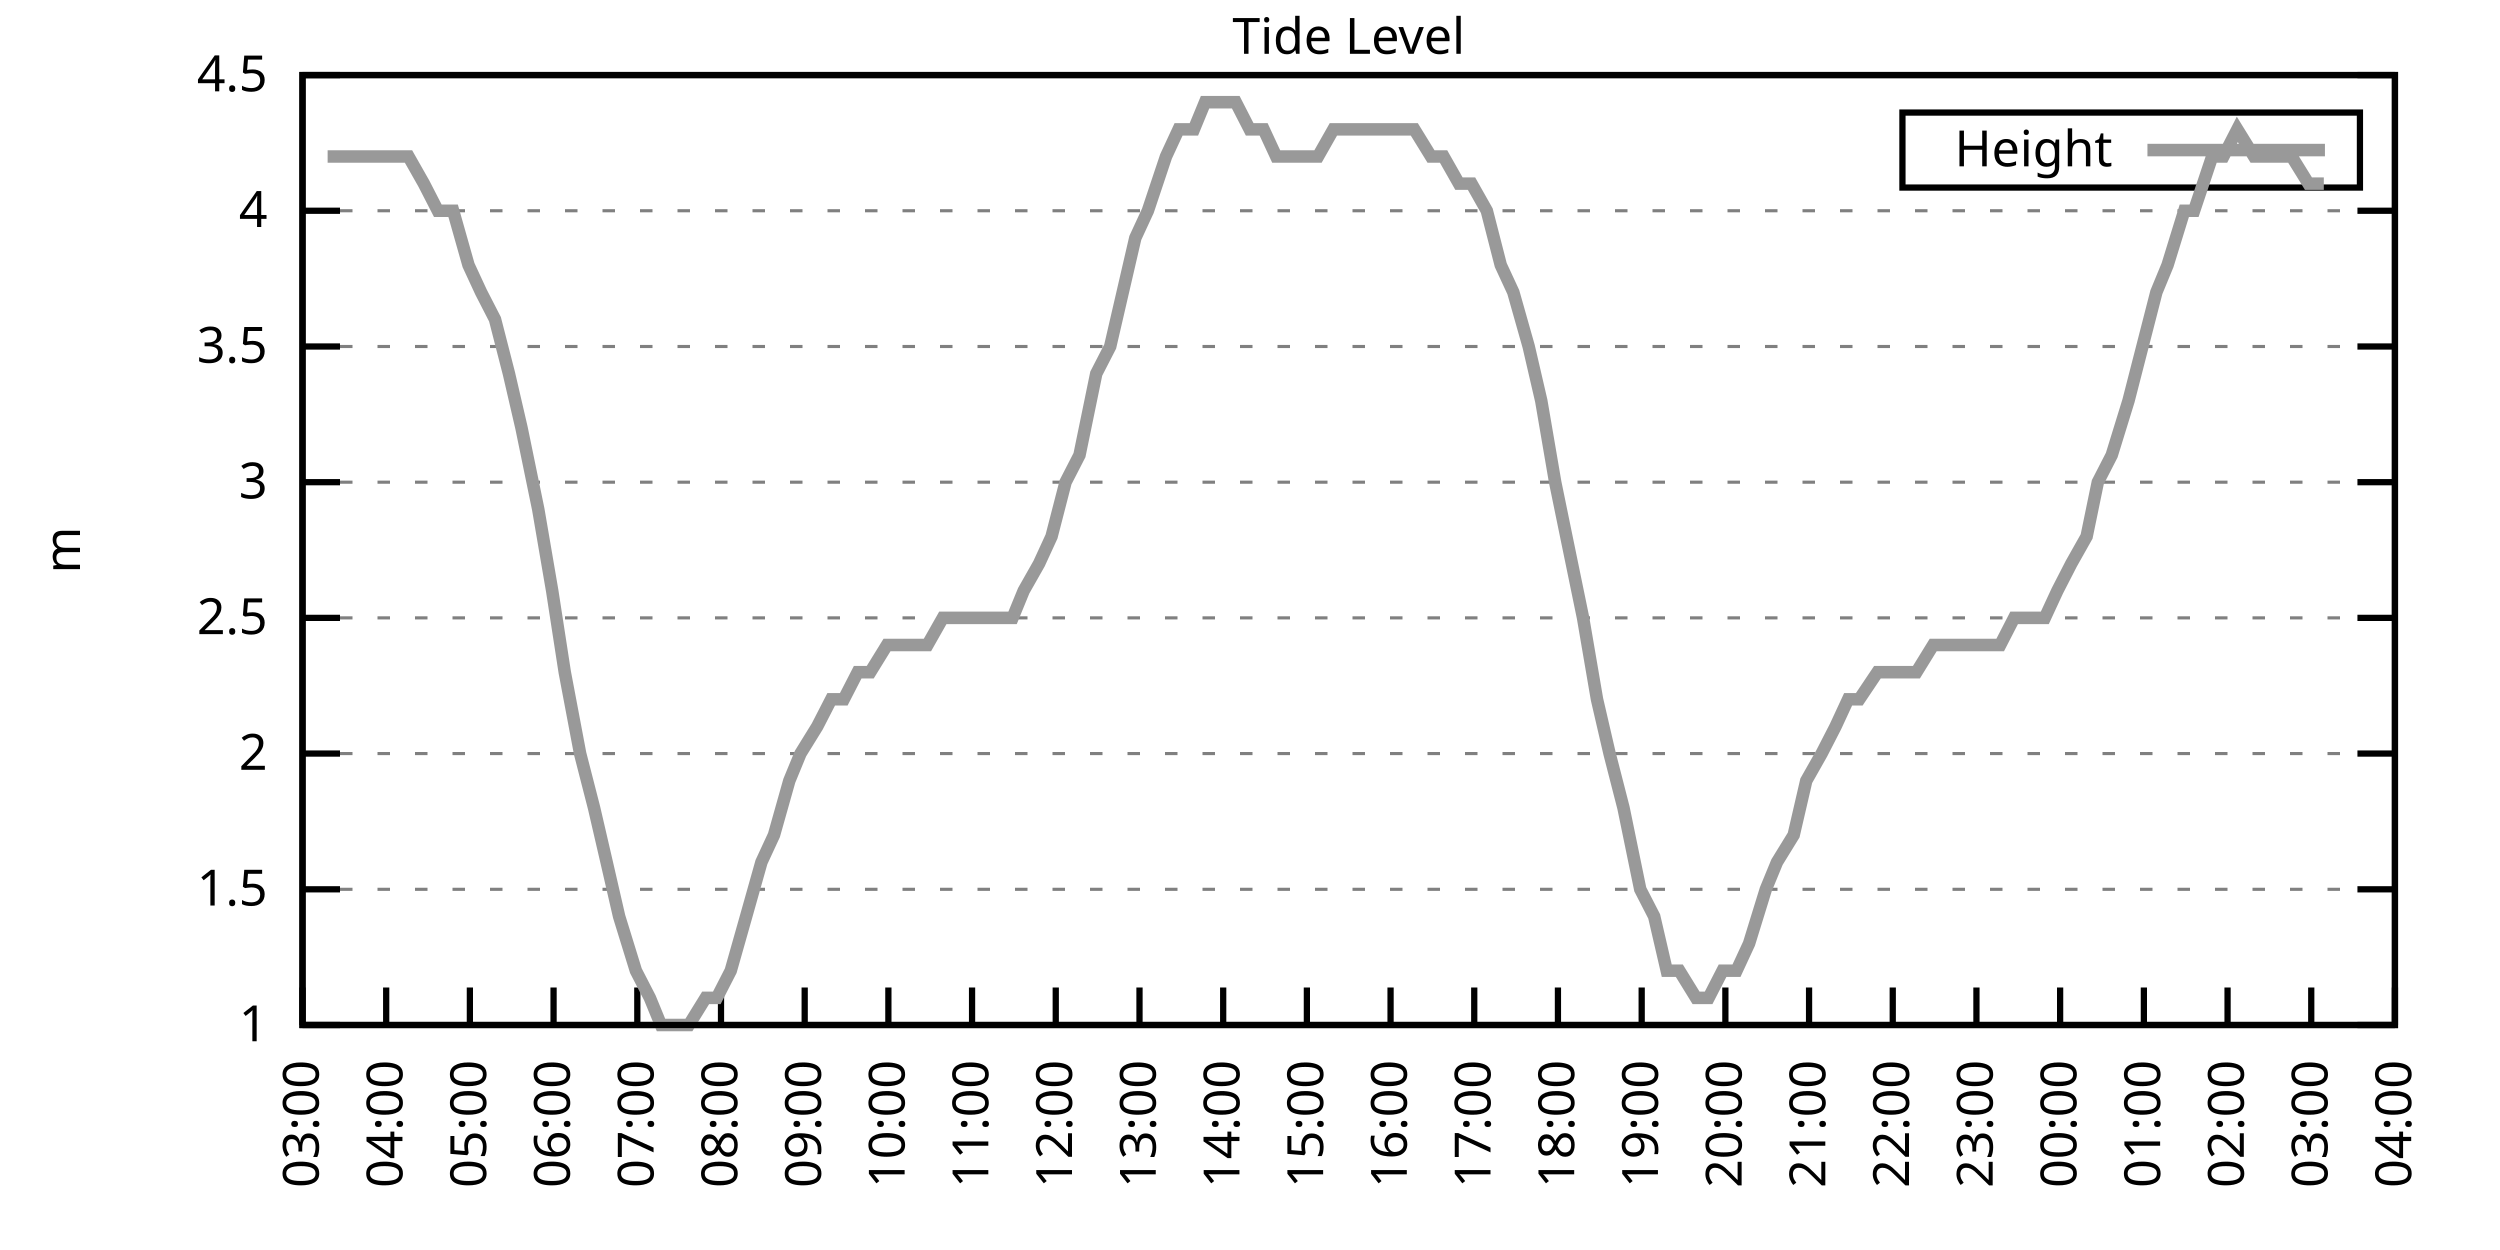
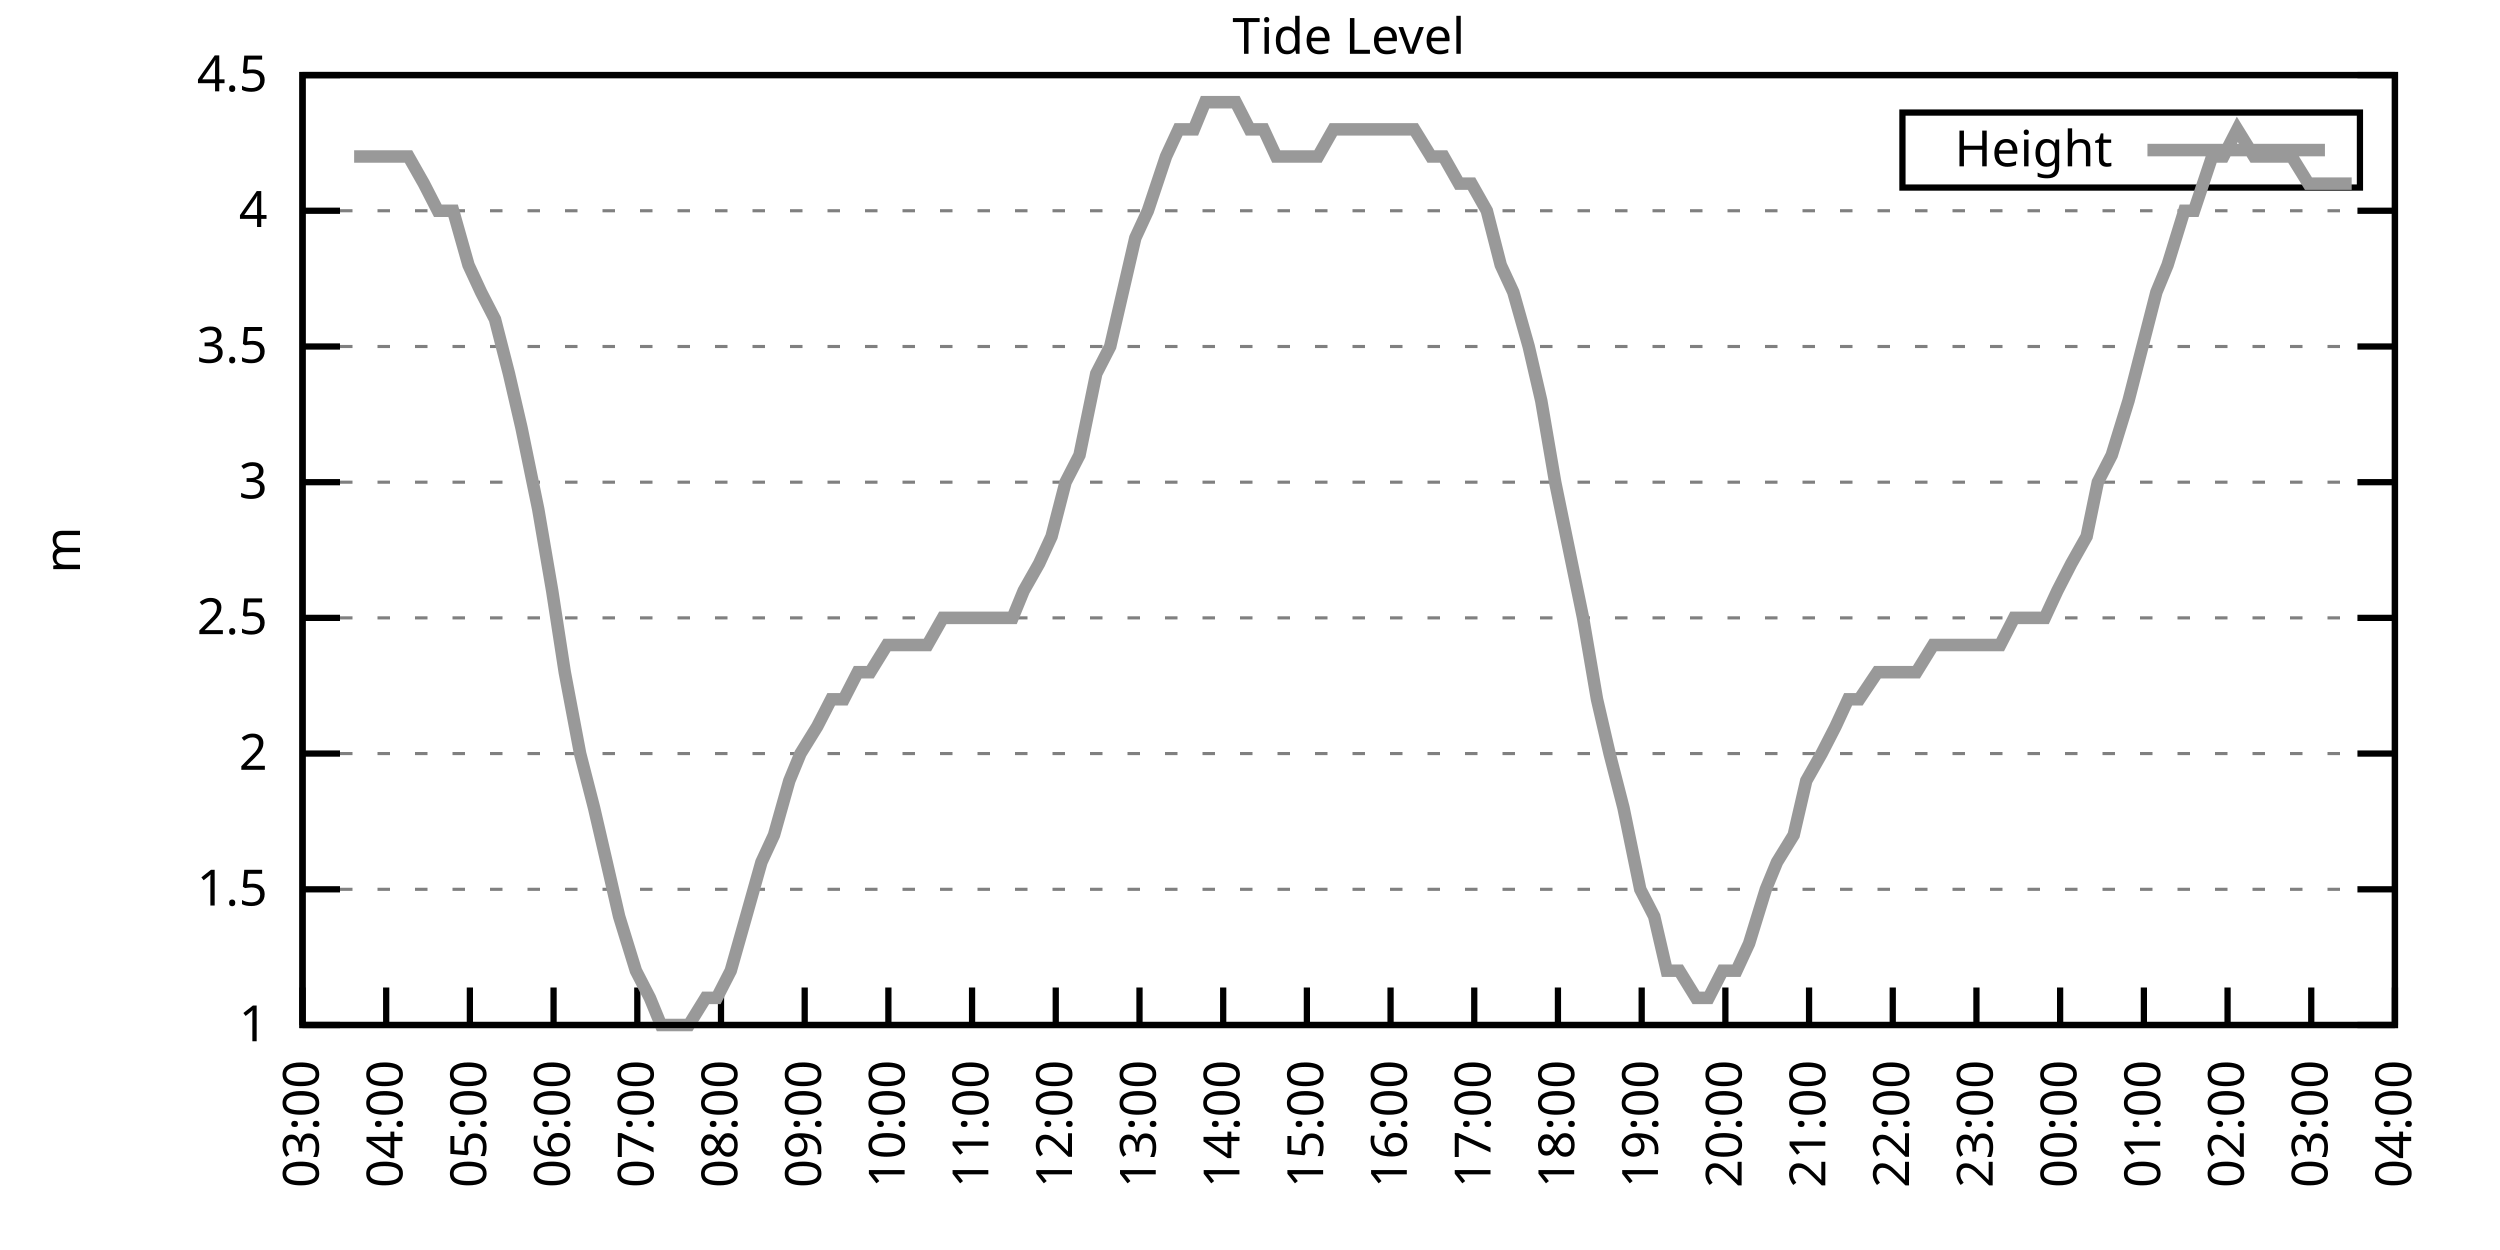
<svg xmlns="http://www.w3.org/2000/svg" xmlns:xlink="http://www.w3.org/1999/xlink" width="400" height="200" viewBox="0 0 400 200">
  <g id="gnuplot_canvas">
    <rect x="0" y="0" width="400" height="200" fill="none" />
    <defs>
      <circle id="gpDot" r="0.5" stroke-width="0.5" stroke="currentColor" />
      <path id="gpPt0" stroke-width="0.333" stroke="currentColor" d="M-1,0 h2 M0,-1 v2" />
      <path id="gpPt1" stroke-width="0.333" stroke="currentColor" d="M-1,-1 L1,1 M1,-1 L-1,1" />
      <path id="gpPt2" stroke-width="0.333" stroke="currentColor" d="M-1,0 L1,0 M0,-1 L0,1 M-1,-1 L1,1 M-1,1 L1,-1" />
      <rect id="gpPt3" stroke-width="0.333" stroke="currentColor" x="-1" y="-1" width="2" height="2" />
      <rect id="gpPt4" stroke-width="0.333" stroke="currentColor" fill="currentColor" x="-1" y="-1" width="2" height="2" />
      <circle id="gpPt5" stroke-width="0.333" stroke="currentColor" cx="0" cy="0" r="1" />
      <use xlink:href="#gpPt5" id="gpPt6" fill="currentColor" stroke="none" />
      <path id="gpPt7" stroke-width="0.333" stroke="currentColor" d="M0,-1.33 L-1.33,0.67 L1.33,0.67 z" />
      <use xlink:href="#gpPt7" id="gpPt8" fill="currentColor" stroke="none" />
      <use xlink:href="#gpPt7" id="gpPt9" stroke="currentColor" transform="rotate(180)" />
      <use xlink:href="#gpPt9" id="gpPt10" fill="currentColor" stroke="none" />
      <use xlink:href="#gpPt3" id="gpPt11" stroke="currentColor" transform="rotate(45)" />
      <use xlink:href="#gpPt11" id="gpPt12" fill="currentColor" stroke="none" />
      <path id="gpPt13" stroke-width="0.333" stroke="currentColor" d="M0,1.330 L1.265,0.411 L0.782,-1.067 L-0.782,-1.076 L-1.265,0.411 z" />
      <use xlink:href="#gpPt13" id="gpPt14" fill="currentColor" stroke="none" />
      <filter id="textbox" filterUnits="objectBoundingBox" x="0" y="0" height="1" width="1">
        <feFlood flood-color="white" flood-opacity="1" result="bgnd" />
        <feComposite in="SourceGraphic" in2="bgnd" operator="atop" />
      </filter>
      <filter id="greybox" filterUnits="objectBoundingBox" x="0" y="0" height="1" width="1">
        <feFlood flood-color="lightgrey" flood-opacity="1" result="grey" />
        <feComposite in="SourceGraphic" in2="grey" operator="atop" />
      </filter>
    </defs>
    <g fill="none" color="white" stroke="currentColor" stroke-width="1.00" stroke-linecap="butt" stroke-linejoin="miter">
</g>
    <g fill="none" color="black" stroke="currentColor" stroke-width="1.00" stroke-linecap="butt" stroke-linejoin="miter">
      <g stroke="none" shape-rendering="crispEdges">
        <polygon fill="rgb(255, 255, 255)" points="48.40,164.00 383.18,164.00 383.18,12.02 48.40,12.02 " />
      </g>
    </g>
    <g fill="none" color="black" stroke="currentColor" stroke-width="1.00" stroke-linecap="butt" stroke-linejoin="miter">
</g>
    <g fill="none" color="black" stroke="black" stroke-width="0.50" stroke-linecap="butt" stroke-linejoin="miter">
</g>
    <g fill="none" color="gray" stroke="currentColor" stroke-width="0.50" stroke-linecap="butt" stroke-linejoin="miter">
      <path stroke="gray" stroke-dasharray="2,4" class="gridline" d="M48.40,164.00 L383.19,164.00  " />
    </g>
    <g fill="none" color="gray" stroke="gray" stroke-width="1.00" stroke-linecap="butt" stroke-linejoin="miter">
</g>
    <g fill="none" color="black" stroke="currentColor" stroke-width="1.00" stroke-linecap="butt" stroke-linejoin="miter">
      <path stroke="black" d="M48.40,164.00 L54.40,164.00 M383.19,164.00 L377.19,164.00  " />
      <g transform="translate(42.80,166.60)" stroke="none" fill="black" font-family="Sans" font-size="8.00" text-anchor="end">
        <text>
          <tspan font-family="Sans"> 1</tspan>
        </text>
      </g>
    </g>
    <g fill="none" color="black" stroke="currentColor" stroke-width="1.00" stroke-linecap="butt" stroke-linejoin="miter">
</g>
    <g fill="none" color="black" stroke="black" stroke-width="0.50" stroke-linecap="butt" stroke-linejoin="miter">
</g>
    <g fill="none" color="gray" stroke="currentColor" stroke-width="0.50" stroke-linecap="butt" stroke-linejoin="miter">
      <path stroke="gray" stroke-dasharray="2,4" class="gridline" d="M48.40,142.29 L383.19,142.29  " />
    </g>
    <g fill="none" color="gray" stroke="gray" stroke-width="1.00" stroke-linecap="butt" stroke-linejoin="miter">
</g>
    <g fill="none" color="black" stroke="currentColor" stroke-width="1.00" stroke-linecap="butt" stroke-linejoin="miter">
      <path stroke="black" d="M48.40,142.29 L54.40,142.29 M383.19,142.29 L377.19,142.29  " />
      <g transform="translate(42.80,144.89)" stroke="none" fill="black" font-family="Sans" font-size="8.00" text-anchor="end">
        <text>
          <tspan font-family="Sans"> 1.5</tspan>
        </text>
      </g>
    </g>
    <g fill="none" color="black" stroke="currentColor" stroke-width="1.00" stroke-linecap="butt" stroke-linejoin="miter">
</g>
    <g fill="none" color="black" stroke="black" stroke-width="0.50" stroke-linecap="butt" stroke-linejoin="miter">
</g>
    <g fill="none" color="gray" stroke="currentColor" stroke-width="0.50" stroke-linecap="butt" stroke-linejoin="miter">
      <path stroke="gray" stroke-dasharray="2,4" class="gridline" d="M48.40,120.57 L383.19,120.57  " />
    </g>
    <g fill="none" color="gray" stroke="gray" stroke-width="1.00" stroke-linecap="butt" stroke-linejoin="miter">
</g>
    <g fill="none" color="black" stroke="currentColor" stroke-width="1.00" stroke-linecap="butt" stroke-linejoin="miter">
      <path stroke="black" d="M48.40,120.57 L54.40,120.57 M383.19,120.57 L377.19,120.57  " />
      <g transform="translate(42.80,123.17)" stroke="none" fill="black" font-family="Sans" font-size="8.00" text-anchor="end">
        <text>
          <tspan font-family="Sans"> 2</tspan>
        </text>
      </g>
    </g>
    <g fill="none" color="black" stroke="currentColor" stroke-width="1.00" stroke-linecap="butt" stroke-linejoin="miter">
</g>
    <g fill="none" color="black" stroke="black" stroke-width="0.50" stroke-linecap="butt" stroke-linejoin="miter">
</g>
    <g fill="none" color="gray" stroke="currentColor" stroke-width="0.50" stroke-linecap="butt" stroke-linejoin="miter">
      <path stroke="gray" stroke-dasharray="2,4" class="gridline" d="M48.40,98.86 L383.19,98.86  " />
    </g>
    <g fill="none" color="gray" stroke="gray" stroke-width="1.00" stroke-linecap="butt" stroke-linejoin="miter">
</g>
    <g fill="none" color="black" stroke="currentColor" stroke-width="1.00" stroke-linecap="butt" stroke-linejoin="miter">
      <path stroke="black" d="M48.40,98.86 L54.40,98.86 M383.19,98.86 L377.19,98.86  " />
      <g transform="translate(42.80,101.46)" stroke="none" fill="black" font-family="Sans" font-size="8.00" text-anchor="end">
        <text>
          <tspan font-family="Sans"> 2.5</tspan>
        </text>
      </g>
    </g>
    <g fill="none" color="black" stroke="currentColor" stroke-width="1.00" stroke-linecap="butt" stroke-linejoin="miter">
</g>
    <g fill="none" color="black" stroke="black" stroke-width="0.50" stroke-linecap="butt" stroke-linejoin="miter">
</g>
    <g fill="none" color="gray" stroke="currentColor" stroke-width="0.50" stroke-linecap="butt" stroke-linejoin="miter">
      <path stroke="gray" stroke-dasharray="2,4" class="gridline" d="M48.40,77.15 L383.19,77.15  " />
    </g>
    <g fill="none" color="gray" stroke="gray" stroke-width="1.00" stroke-linecap="butt" stroke-linejoin="miter">
</g>
    <g fill="none" color="black" stroke="currentColor" stroke-width="1.00" stroke-linecap="butt" stroke-linejoin="miter">
      <path stroke="black" d="M48.40,77.15 L54.40,77.15 M383.19,77.15 L377.19,77.15  " />
      <g transform="translate(42.80,79.75)" stroke="none" fill="black" font-family="Sans" font-size="8.00" text-anchor="end">
        <text>
          <tspan font-family="Sans"> 3</tspan>
        </text>
      </g>
    </g>
    <g fill="none" color="black" stroke="currentColor" stroke-width="1.00" stroke-linecap="butt" stroke-linejoin="miter">
</g>
    <g fill="none" color="black" stroke="black" stroke-width="0.50" stroke-linecap="butt" stroke-linejoin="miter">
</g>
    <g fill="none" color="gray" stroke="currentColor" stroke-width="0.50" stroke-linecap="butt" stroke-linejoin="miter">
      <path stroke="gray" stroke-dasharray="2,4" class="gridline" d="M48.40,55.44 L383.19,55.44  " />
    </g>
    <g fill="none" color="gray" stroke="gray" stroke-width="1.00" stroke-linecap="butt" stroke-linejoin="miter">
</g>
    <g fill="none" color="black" stroke="currentColor" stroke-width="1.00" stroke-linecap="butt" stroke-linejoin="miter">
      <path stroke="black" d="M48.40,55.44 L54.40,55.44 M383.19,55.44 L377.19,55.44  " />
      <g transform="translate(42.80,58.04)" stroke="none" fill="black" font-family="Sans" font-size="8.00" text-anchor="end">
        <text>
          <tspan font-family="Sans"> 3.5</tspan>
        </text>
      </g>
    </g>
    <g fill="none" color="black" stroke="currentColor" stroke-width="1.00" stroke-linecap="butt" stroke-linejoin="miter">
</g>
    <g fill="none" color="black" stroke="black" stroke-width="0.50" stroke-linecap="butt" stroke-linejoin="miter">
</g>
    <g fill="none" color="gray" stroke="currentColor" stroke-width="0.50" stroke-linecap="butt" stroke-linejoin="miter">
      <path stroke="gray" stroke-dasharray="2,4" class="gridline" d="M48.40,33.72 L383.19,33.72  " />
    </g>
    <g fill="none" color="gray" stroke="gray" stroke-width="1.00" stroke-linecap="butt" stroke-linejoin="miter">
</g>
    <g fill="none" color="black" stroke="currentColor" stroke-width="1.00" stroke-linecap="butt" stroke-linejoin="miter">
      <path stroke="black" d="M48.40,33.72 L54.40,33.72 M383.19,33.72 L377.19,33.72  " />
      <g transform="translate(42.80,36.32)" stroke="none" fill="black" font-family="Sans" font-size="8.00" text-anchor="end">
        <text>
          <tspan font-family="Sans"> 4</tspan>
        </text>
      </g>
    </g>
    <g fill="none" color="black" stroke="currentColor" stroke-width="1.00" stroke-linecap="butt" stroke-linejoin="miter">
</g>
    <g fill="none" color="black" stroke="black" stroke-width="0.50" stroke-linecap="butt" stroke-linejoin="miter">
</g>
    <g fill="none" color="gray" stroke="currentColor" stroke-width="0.50" stroke-linecap="butt" stroke-linejoin="miter">
      <path stroke="gray" stroke-dasharray="2,4" class="gridline" d="M48.40,12.01 L383.19,12.01  " />
    </g>
    <g fill="none" color="gray" stroke="gray" stroke-width="1.00" stroke-linecap="butt" stroke-linejoin="miter">
</g>
    <g fill="none" color="black" stroke="currentColor" stroke-width="1.00" stroke-linecap="butt" stroke-linejoin="miter">
      <path stroke="black" d="M48.40,12.01 L54.40,12.01 M383.19,12.01 L377.19,12.01  " />
      <g transform="translate(42.80,14.61)" stroke="none" fill="black" font-family="Sans" font-size="8.00" text-anchor="end">
        <text>
          <tspan font-family="Sans"> 4.5</tspan>
        </text>
      </g>
    </g>
    <g fill="none" color="black" stroke="currentColor" stroke-width="1.00" stroke-linecap="butt" stroke-linejoin="miter">
      <path stroke="black" d="M48.40,164.00 L48.40,158.00  " />
      <g transform="translate(51.00,169.60) rotate(270.00)" stroke="none" fill="black" font-family="Sans" font-size="8.00" text-anchor="end">
        <text>
          <tspan font-family="Sans">03:00</tspan>
        </text>
      </g>
    </g>
    <g fill="none" color="black" stroke="currentColor" stroke-width="1.00" stroke-linecap="butt" stroke-linejoin="miter">
      <path stroke="black" d="M61.79,164.00 L61.79,158.00  " />
      <g transform="translate(64.39,169.60) rotate(270.00)" stroke="none" fill="black" font-family="Sans" font-size="8.00" text-anchor="end">
        <text>
          <tspan font-family="Sans">04:00</tspan>
        </text>
      </g>
    </g>
    <g fill="none" color="black" stroke="currentColor" stroke-width="1.00" stroke-linecap="butt" stroke-linejoin="miter">
      <path stroke="black" d="M75.18,164.00 L75.18,158.00  " />
      <g transform="translate(77.78,169.60) rotate(270.00)" stroke="none" fill="black" font-family="Sans" font-size="8.00" text-anchor="end">
        <text>
          <tspan font-family="Sans">05:00</tspan>
        </text>
      </g>
    </g>
    <g fill="none" color="black" stroke="currentColor" stroke-width="1.00" stroke-linecap="butt" stroke-linejoin="miter">
      <path stroke="black" d="M88.57,164.00 L88.57,158.00  " />
      <g transform="translate(91.17,169.60) rotate(270.00)" stroke="none" fill="black" font-family="Sans" font-size="8.00" text-anchor="end">
        <text>
          <tspan font-family="Sans">06:00</tspan>
        </text>
      </g>
    </g>
    <g fill="none" color="black" stroke="currentColor" stroke-width="1.00" stroke-linecap="butt" stroke-linejoin="miter">
      <path stroke="black" d="M101.97,164.00 L101.97,158.00  " />
      <g transform="translate(104.57,169.60) rotate(270.00)" stroke="none" fill="black" font-family="Sans" font-size="8.00" text-anchor="end">
        <text>
          <tspan font-family="Sans">07:00</tspan>
        </text>
      </g>
    </g>
    <g fill="none" color="black" stroke="currentColor" stroke-width="1.00" stroke-linecap="butt" stroke-linejoin="miter">
      <path stroke="black" d="M115.36,164.00 L115.36,158.00  " />
      <g transform="translate(117.96,169.60) rotate(270.00)" stroke="none" fill="black" font-family="Sans" font-size="8.00" text-anchor="end">
        <text>
          <tspan font-family="Sans">08:00</tspan>
        </text>
      </g>
    </g>
    <g fill="none" color="black" stroke="currentColor" stroke-width="1.00" stroke-linecap="butt" stroke-linejoin="miter">
      <path stroke="black" d="M128.75,164.00 L128.75,158.00  " />
      <g transform="translate(131.35,169.60) rotate(270.00)" stroke="none" fill="black" font-family="Sans" font-size="8.00" text-anchor="end">
        <text>
          <tspan font-family="Sans">09:00</tspan>
        </text>
      </g>
    </g>
    <g fill="none" color="black" stroke="currentColor" stroke-width="1.00" stroke-linecap="butt" stroke-linejoin="miter">
      <path stroke="black" d="M142.14,164.00 L142.14,158.00  " />
      <g transform="translate(144.74,169.60) rotate(270.00)" stroke="none" fill="black" font-family="Sans" font-size="8.00" text-anchor="end">
        <text>
          <tspan font-family="Sans">10:00</tspan>
        </text>
      </g>
    </g>
    <g fill="none" color="black" stroke="currentColor" stroke-width="1.00" stroke-linecap="butt" stroke-linejoin="miter">
      <path stroke="black" d="M155.53,164.00 L155.53,158.00  " />
      <g transform="translate(158.13,169.60) rotate(270.00)" stroke="none" fill="black" font-family="Sans" font-size="8.00" text-anchor="end">
        <text>
          <tspan font-family="Sans">11:00</tspan>
        </text>
      </g>
    </g>
    <g fill="none" color="black" stroke="currentColor" stroke-width="1.00" stroke-linecap="butt" stroke-linejoin="miter">
      <path stroke="black" d="M168.92,164.00 L168.92,158.00  " />
      <g transform="translate(171.52,169.60) rotate(270.00)" stroke="none" fill="black" font-family="Sans" font-size="8.00" text-anchor="end">
        <text>
          <tspan font-family="Sans">12:00</tspan>
        </text>
      </g>
    </g>
    <g fill="none" color="black" stroke="currentColor" stroke-width="1.00" stroke-linecap="butt" stroke-linejoin="miter">
      <path stroke="black" d="M182.32,164.00 L182.32,158.00  " />
      <g transform="translate(184.92,169.60) rotate(270.00)" stroke="none" fill="black" font-family="Sans" font-size="8.00" text-anchor="end">
        <text>
          <tspan font-family="Sans">13:00</tspan>
        </text>
      </g>
    </g>
    <g fill="none" color="black" stroke="currentColor" stroke-width="1.00" stroke-linecap="butt" stroke-linejoin="miter">
      <path stroke="black" d="M195.71,164.00 L195.71,158.00  " />
      <g transform="translate(198.31,169.60) rotate(270.00)" stroke="none" fill="black" font-family="Sans" font-size="8.00" text-anchor="end">
        <text>
          <tspan font-family="Sans">14:00</tspan>
        </text>
      </g>
    </g>
    <g fill="none" color="black" stroke="currentColor" stroke-width="1.00" stroke-linecap="butt" stroke-linejoin="miter">
      <path stroke="black" d="M209.10,164.00 L209.10,158.00  " />
      <g transform="translate(211.70,169.60) rotate(270.00)" stroke="none" fill="black" font-family="Sans" font-size="8.00" text-anchor="end">
        <text>
          <tspan font-family="Sans">15:00</tspan>
        </text>
      </g>
    </g>
    <g fill="none" color="black" stroke="currentColor" stroke-width="1.00" stroke-linecap="butt" stroke-linejoin="miter">
      <path stroke="black" d="M222.49,164.00 L222.49,158.00  " />
      <g transform="translate(225.09,169.60) rotate(270.00)" stroke="none" fill="black" font-family="Sans" font-size="8.00" text-anchor="end">
        <text>
          <tspan font-family="Sans">16:00</tspan>
        </text>
      </g>
    </g>
    <g fill="none" color="black" stroke="currentColor" stroke-width="1.00" stroke-linecap="butt" stroke-linejoin="miter">
      <path stroke="black" d="M235.88,164.00 L235.88,158.00  " />
      <g transform="translate(238.48,169.60) rotate(270.00)" stroke="none" fill="black" font-family="Sans" font-size="8.00" text-anchor="end">
        <text>
          <tspan font-family="Sans">17:00</tspan>
        </text>
      </g>
    </g>
    <g fill="none" color="black" stroke="currentColor" stroke-width="1.00" stroke-linecap="butt" stroke-linejoin="miter">
      <path stroke="black" d="M249.27,164.00 L249.27,158.00  " />
      <g transform="translate(251.87,169.60) rotate(270.00)" stroke="none" fill="black" font-family="Sans" font-size="8.00" text-anchor="end">
        <text>
          <tspan font-family="Sans">18:00</tspan>
        </text>
      </g>
    </g>
    <g fill="none" color="black" stroke="currentColor" stroke-width="1.00" stroke-linecap="butt" stroke-linejoin="miter">
      <path stroke="black" d="M262.67,164.00 L262.67,158.00  " />
      <g transform="translate(265.27,169.60) rotate(270.00)" stroke="none" fill="black" font-family="Sans" font-size="8.00" text-anchor="end">
        <text>
          <tspan font-family="Sans">19:00</tspan>
        </text>
      </g>
    </g>
    <g fill="none" color="black" stroke="currentColor" stroke-width="1.00" stroke-linecap="butt" stroke-linejoin="miter">
      <path stroke="black" d="M276.06,164.00 L276.06,158.00  " />
      <g transform="translate(278.66,169.60) rotate(270.00)" stroke="none" fill="black" font-family="Sans" font-size="8.00" text-anchor="end">
        <text>
          <tspan font-family="Sans">20:00</tspan>
        </text>
      </g>
    </g>
    <g fill="none" color="black" stroke="currentColor" stroke-width="1.00" stroke-linecap="butt" stroke-linejoin="miter">
      <path stroke="black" d="M289.45,164.00 L289.45,158.00  " />
      <g transform="translate(292.05,169.60) rotate(270.00)" stroke="none" fill="black" font-family="Sans" font-size="8.00" text-anchor="end">
        <text>
          <tspan font-family="Sans">21:00</tspan>
        </text>
      </g>
    </g>
    <g fill="none" color="black" stroke="currentColor" stroke-width="1.00" stroke-linecap="butt" stroke-linejoin="miter">
      <path stroke="black" d="M302.84,164.00 L302.84,158.00  " />
      <g transform="translate(305.44,169.60) rotate(270.00)" stroke="none" fill="black" font-family="Sans" font-size="8.00" text-anchor="end">
        <text>
          <tspan font-family="Sans">22:00</tspan>
        </text>
      </g>
    </g>
    <g fill="none" color="black" stroke="currentColor" stroke-width="1.00" stroke-linecap="butt" stroke-linejoin="miter">
      <path stroke="black" d="M316.23,164.00 L316.23,158.00  " />
      <g transform="translate(318.83,169.60) rotate(270.00)" stroke="none" fill="black" font-family="Sans" font-size="8.00" text-anchor="end">
        <text>
          <tspan font-family="Sans">23:00</tspan>
        </text>
      </g>
    </g>
    <g fill="none" color="black" stroke="currentColor" stroke-width="1.00" stroke-linecap="butt" stroke-linejoin="miter">
      <path stroke="black" d="M329.62,164.00 L329.62,158.00  " />
      <g transform="translate(332.22,169.60) rotate(270.00)" stroke="none" fill="black" font-family="Sans" font-size="8.00" text-anchor="end">
        <text>
          <tspan font-family="Sans">00:00</tspan>
        </text>
      </g>
    </g>
    <g fill="none" color="black" stroke="currentColor" stroke-width="1.00" stroke-linecap="butt" stroke-linejoin="miter">
      <path stroke="black" d="M343.02,164.00 L343.02,158.00  " />
      <g transform="translate(345.62,169.60) rotate(270.00)" stroke="none" fill="black" font-family="Sans" font-size="8.00" text-anchor="end">
        <text>
          <tspan font-family="Sans">01:00</tspan>
        </text>
      </g>
    </g>
    <g fill="none" color="black" stroke="currentColor" stroke-width="1.00" stroke-linecap="butt" stroke-linejoin="miter">
      <path stroke="black" d="M356.41,164.00 L356.41,158.00  " />
      <g transform="translate(359.01,169.60) rotate(270.00)" stroke="none" fill="black" font-family="Sans" font-size="8.00" text-anchor="end">
        <text>
          <tspan font-family="Sans">02:00</tspan>
        </text>
      </g>
    </g>
    <g fill="none" color="black" stroke="currentColor" stroke-width="1.00" stroke-linecap="butt" stroke-linejoin="miter">
      <path stroke="black" d="M369.80,164.00 L369.80,158.00  " />
      <g transform="translate(372.40,169.60) rotate(270.00)" stroke="none" fill="black" font-family="Sans" font-size="8.00" text-anchor="end">
        <text>
          <tspan font-family="Sans">03:00</tspan>
        </text>
      </g>
    </g>
    <g fill="none" color="black" stroke="currentColor" stroke-width="1.00" stroke-linecap="butt" stroke-linejoin="miter">
      <path stroke="black" d="M383.19,164.00 L383.19,158.00  " />
      <g transform="translate(385.79,169.60) rotate(270.00)" stroke="none" fill="black" font-family="Sans" font-size="8.00" text-anchor="end">
        <text>
          <tspan font-family="Sans">04:00</tspan>
        </text>
      </g>
    </g>
    <g fill="none" color="black" stroke="currentColor" stroke-width="1.00" stroke-linecap="butt" stroke-linejoin="miter">
</g>
    <g fill="none" color="black" stroke="currentColor" stroke-width="1.00" stroke-linecap="butt" stroke-linejoin="miter">
      <path stroke="black" d="M48.40,12.01 L48.40,164.00 L383.19,164.00 L383.19,12.01 L48.40,12.01 Z  " />
    </g>
    <g fill="none" color="black" stroke="currentColor" stroke-width="1.00" stroke-linecap="butt" stroke-linejoin="miter">
</g>
    <g fill="none" color="black" stroke="currentColor" stroke-width="1.00" stroke-linecap="butt" stroke-linejoin="miter">
      <path stroke="black" d="M304.39,30.01 L304.39,18.01 L377.59,18.01 L377.59,30.01 L304.39,30.01 Z  " />
    </g>
    <g id="Tide_level_plot_1">
      <g fill="none" color="white" stroke="black" stroke-width="2.00" stroke-linecap="butt" stroke-linejoin="miter">
</g>
      <g fill="none" color="black" stroke="currentColor" stroke-width="2.00" stroke-linecap="butt" stroke-linejoin="miter">
        <g transform="translate(337.99,26.61)" stroke="none" fill="black" font-family="Sans" font-size="8.00" text-anchor="end">
          <text>
            <tspan font-family="Sans">Height</tspan>
          </text>
        </g>
      </g>
      <g fill="none" color="black" stroke="currentColor" stroke-width="2.00" stroke-linecap="butt" stroke-linejoin="miter">
-         <path stroke="rgb(153, 153, 153)" d="M343.59,24.01 L371.99,24.01 M52.42,25.04 L54.87,25.04 L56.66,25.04 L59.34,25.04 L61.12,25.04 L63.58,25.04   L65.36,25.04 L67.82,29.38 L70.05,33.72 L72.50,33.72 L74.96,42.41 L76.97,46.75 L79.20,51.09 L81.43,59.78   L83.44,68.46 L86.12,81.49 L88.35,94.52 L90.36,107.55 L92.82,120.57 L95.05,129.26 L97.06,137.94 L99.06,146.63   L101.74,155.31 L103.98,159.66 L105.76,164.00 L107.99,164.00 L110.22,164.00 L112.90,159.66 L114.69,159.66 L116.92,155.31   L119.38,146.63 L121.83,137.94 L123.84,133.60 L126.29,124.92 L128.08,120.57 L130.76,116.23 L132.99,111.89 L135.00,111.89   L137.23,107.55 L139.24,107.55 L141.92,103.20 L143.93,103.20 L145.94,103.20 L148.39,103.20 L150.85,98.86 L152.63,98.86   L155.09,98.86 L157.32,98.86 L159.77,98.86 L162.01,98.86 L163.79,94.52 L166.25,90.18 L168.25,85.83 L170.49,77.15   L172.72,72.81 L175.40,59.78 L177.63,55.44 L179.64,46.75 L181.65,38.07 L183.66,33.72 L186.56,25.04 L188.57,20.70   L191.02,20.70 L192.81,16.35 L195.48,16.35 L197.72,16.35 L199.95,20.70 L202.18,20.70 L204.19,25.04 L206.20,25.04   L208.88,25.04 L210.88,25.04 L213.34,20.70 L215.35,20.70 L217.80,20.70 L220.04,20.70 L222.04,20.70 L224.28,20.70   L226.29,20.70 L228.96,25.04 L230.97,25.04 L233.43,29.38 L235.44,29.38 L237.89,33.72 L240.12,42.41 L242.13,46.75   L244.59,55.44 L246.60,64.12 L248.83,77.15 L250.61,85.83 L253.29,98.86 L255.52,111.89 L257.53,120.57 L259.76,129.26   L262.44,142.29 L264.67,146.63 L266.68,155.31 L268.69,155.31 L271.37,159.66 L273.38,159.66 L275.61,155.31 L277.84,155.31   L279.85,150.97 L282.53,142.29 L284.32,137.94 L286.99,133.60 L289.00,124.92 L291.46,120.57 L293.69,116.23 L295.70,111.89   L297.48,111.89 L300.39,107.55 L302.17,107.55 L304.40,107.55 L306.63,107.55 L309.31,103.20 L311.32,103.20 L313.55,103.20   L316.01,103.20 L318.02,103.20 L320.03,103.20 L322.26,98.86 L324.49,98.86 L327.17,98.86 L329.18,94.52 L331.41,90.18   L333.86,85.83 L335.65,77.15 L337.88,72.81 L340.56,64.12 L342.79,55.44 L345.02,46.75 L346.81,42.41 L349.49,33.72   L351.05,33.72 L353.95,25.04 L355.74,25.04 L357.97,20.70 L360.65,25.04 L362.88,25.04 L364.66,25.04 L366.67,25.04   L369.35,29.38 L371.81,29.38  " />
+         <path stroke="rgb(153, 153, 153)" d="M343.59,24.01 L371.99,24.01 M56.66,25.04 L59.34,25.04 L61.12,25.04 L63.58,25.04 L65.36,25.04 L67.82,29.38   L70.05,33.72 L72.50,33.72 L74.96,42.41 L76.97,46.75 L79.20,51.09 L81.43,59.78 L83.44,68.46 L86.12,81.49   L88.35,94.52 L90.36,107.55 L92.82,120.57 L95.05,129.26 L97.06,137.94 L99.06,146.63 L101.74,155.31 L103.98,159.66   L105.76,164.00 L107.99,164.00 L110.22,164.00 L112.90,159.66 L114.69,159.66 L116.92,155.31 L119.38,146.63 L121.83,137.94   L123.84,133.60 L126.29,124.92 L128.08,120.57 L130.76,116.23 L132.99,111.89 L135.00,111.89 L137.23,107.55 L139.24,107.55   L141.92,103.20 L143.93,103.20 L145.94,103.20 L148.39,103.20 L150.85,98.86 L152.63,98.86 L155.09,98.86 L157.32,98.86   L159.77,98.86 L162.01,98.86 L163.79,94.52 L166.25,90.18 L168.25,85.83 L170.49,77.15 L172.72,72.81 L175.40,59.78   L177.63,55.44 L179.64,46.75 L181.65,38.07 L183.66,33.72 L186.56,25.04 L188.57,20.70 L191.02,20.70 L192.81,16.35   L195.48,16.35 L197.72,16.35 L199.95,20.70 L202.18,20.70 L204.19,25.04 L206.20,25.04 L208.88,25.04 L210.88,25.04   L213.34,20.70 L215.35,20.70 L217.80,20.70 L220.04,20.70 L222.04,20.70 L224.28,20.70 L226.29,20.70 L228.96,25.04   L230.97,25.04 L233.43,29.38 L235.44,29.38 L237.89,33.72 L240.12,42.41 L242.13,46.75 L244.59,55.44 L246.60,64.12   L248.83,77.15 L250.61,85.83 L253.29,98.86 L255.52,111.89 L257.53,120.57 L259.76,129.26 L262.44,142.29 L264.67,146.63   L266.68,155.31 L268.69,155.31 L271.37,159.66 L273.38,159.66 L275.61,155.31 L277.84,155.31 L279.85,150.97 L282.53,142.29   L284.32,137.94 L286.99,133.60 L289.00,124.92 L291.46,120.57 L293.69,116.23 L295.70,111.89 L297.48,111.89 L300.39,107.55   L302.17,107.55 L304.40,107.55 L306.63,107.55 L309.31,103.20 L311.32,103.20 L313.55,103.20 L316.01,103.20 L318.02,103.20   L320.03,103.20 L322.26,98.86 L324.49,98.86 L327.17,98.86 L329.18,94.52 L331.41,90.18 L333.86,85.83 L335.65,77.15   L337.88,72.81 L340.56,64.12 L342.79,55.44 L345.02,46.75 L346.81,42.41 L349.49,33.72 L351.05,33.72 L353.95,25.04   L355.74,25.04 L357.97,20.70 L360.65,25.04 L362.88,25.04 L364.66,25.04 L366.67,25.04 L369.35,29.38 L371.81,29.38   L373.59,29.38 L376.27,29.38  " />
      </g>
    </g>
    <g fill="none" color="black" stroke="currentColor" stroke-width="2.00" stroke-linecap="butt" stroke-linejoin="miter">
</g>
    <g fill="none" color="black" stroke="black" stroke-width="1.00" stroke-linecap="butt" stroke-linejoin="miter">
</g>
    <g fill="none" color="black" stroke="currentColor" stroke-width="1.00" stroke-linecap="butt" stroke-linejoin="miter">
      <path stroke="black" d="M48.40,12.01 L48.40,164.00 L383.19,164.00 L383.19,12.01 L48.40,12.01 Z  " />
      <g transform="translate(12.80,88.01) rotate(270.00)" stroke="none" fill="black" font-family="Sans" font-size="8.00" text-anchor="middle">
        <text>
          <tspan font-family="Sans">m</tspan>
        </text>
      </g>
    </g>
    <g fill="none" color="black" stroke="currentColor" stroke-width="1.00" stroke-linecap="butt" stroke-linejoin="miter">
</g>
    <g fill="none" color="black" stroke="currentColor" stroke-width="1.00" stroke-linecap="butt" stroke-linejoin="miter">
      <g transform="translate(215.79,8.61)" stroke="none" fill="black" font-family="Sans" font-size="8.00" text-anchor="middle">
        <text>
          <tspan font-family="Sans">Tide Level</tspan>
        </text>
      </g>
    </g>
    <g fill="none" color="black" stroke="currentColor" stroke-width="1.00" stroke-linecap="butt" stroke-linejoin="miter">
</g>
  </g>
</svg>
